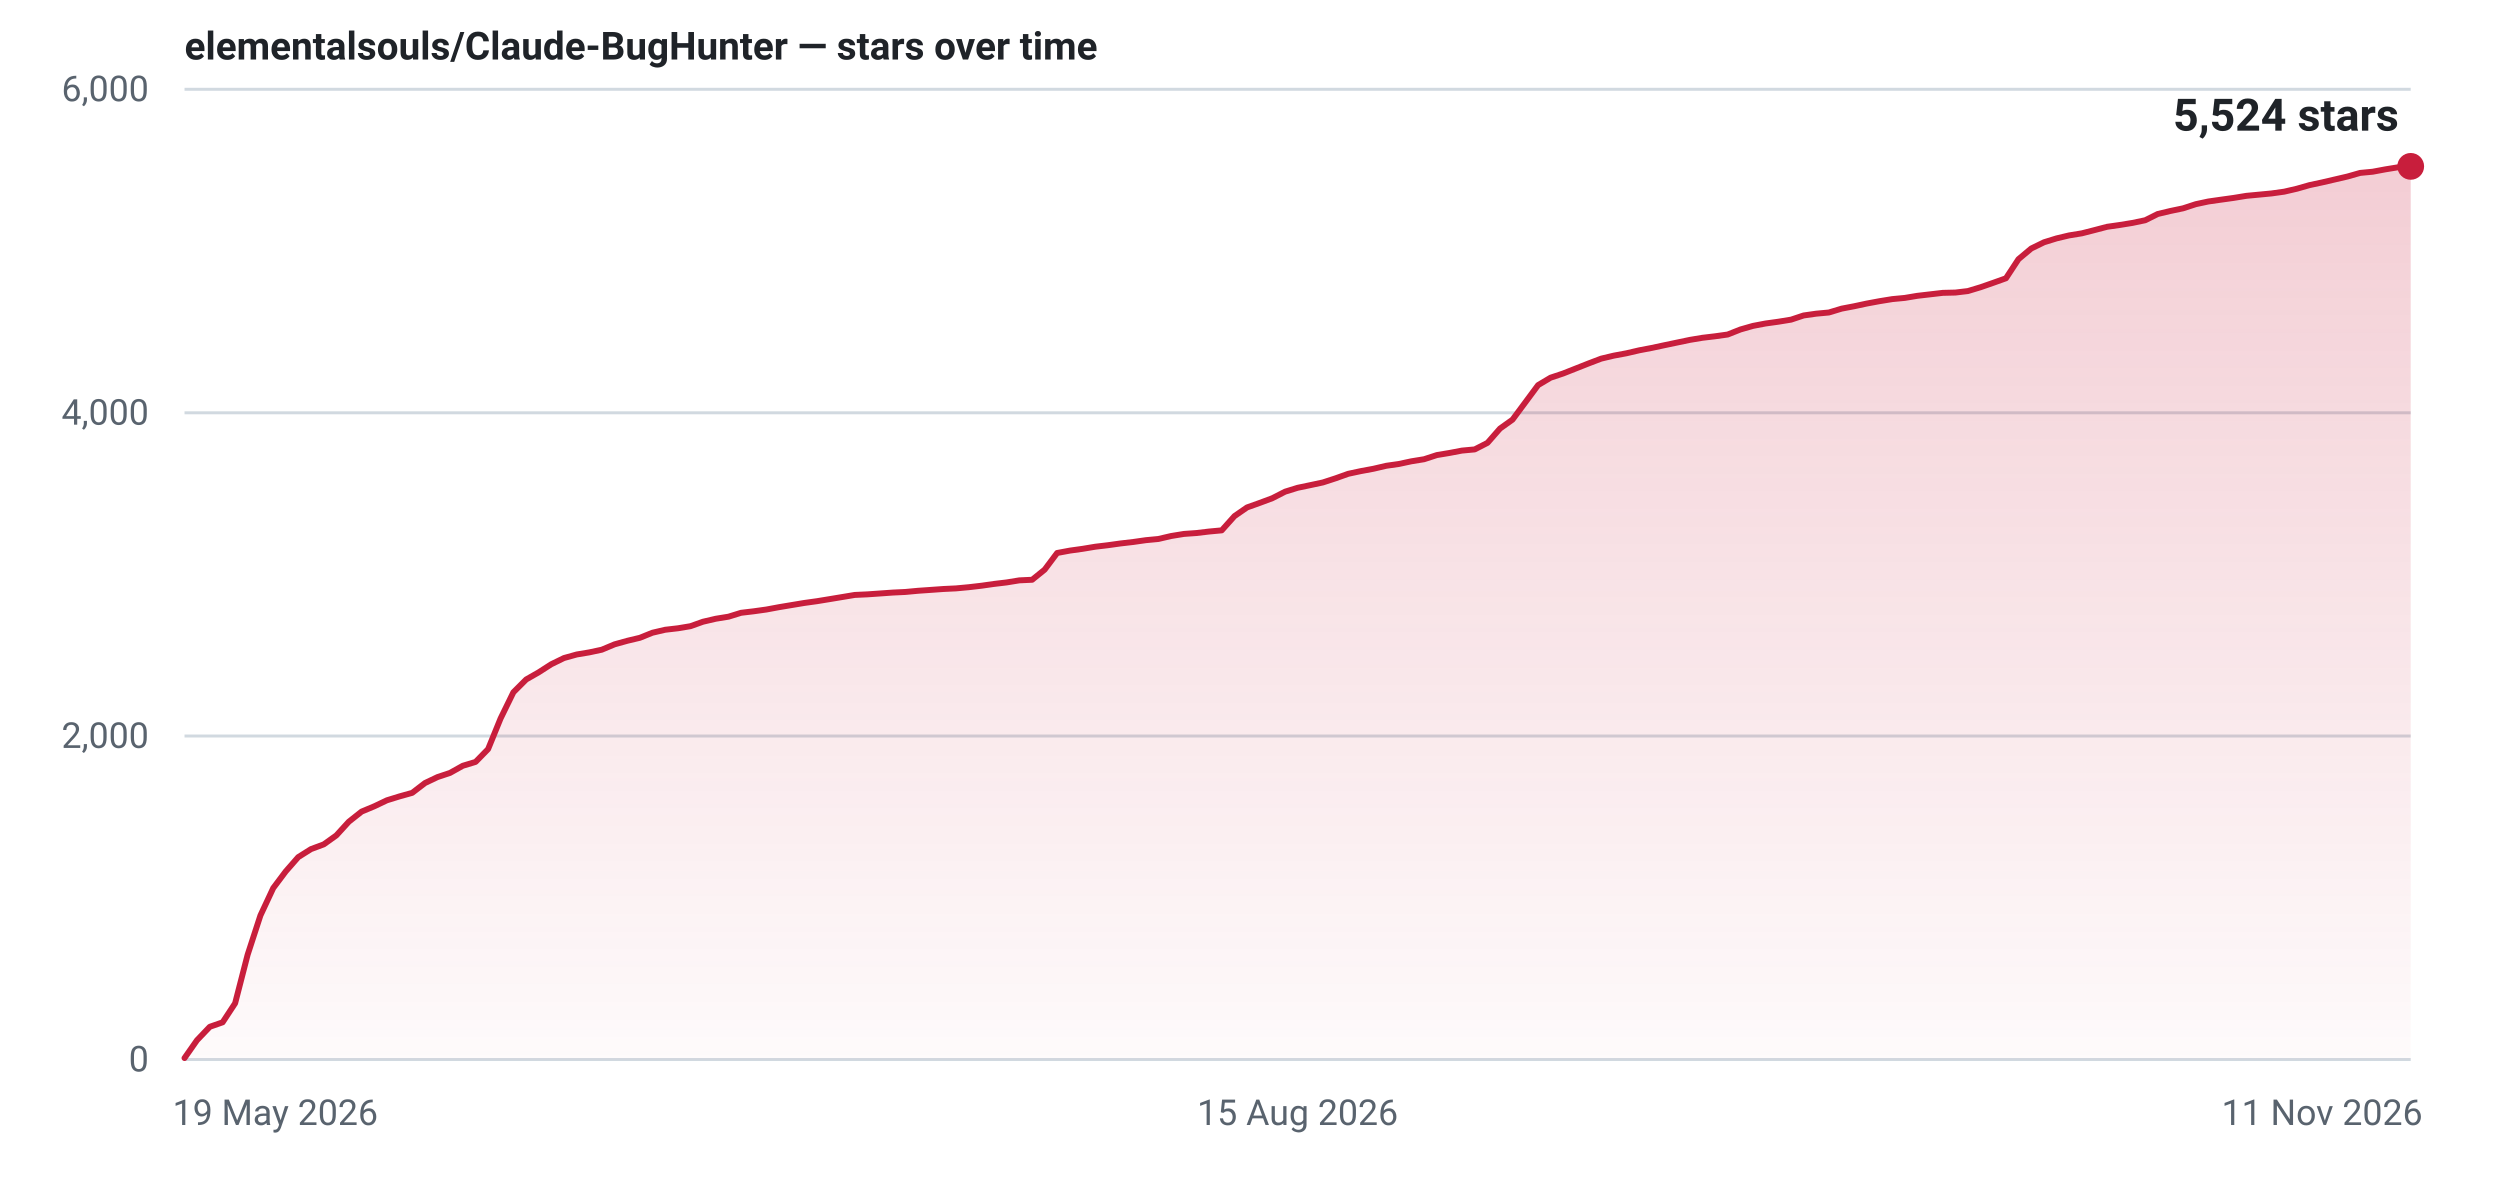
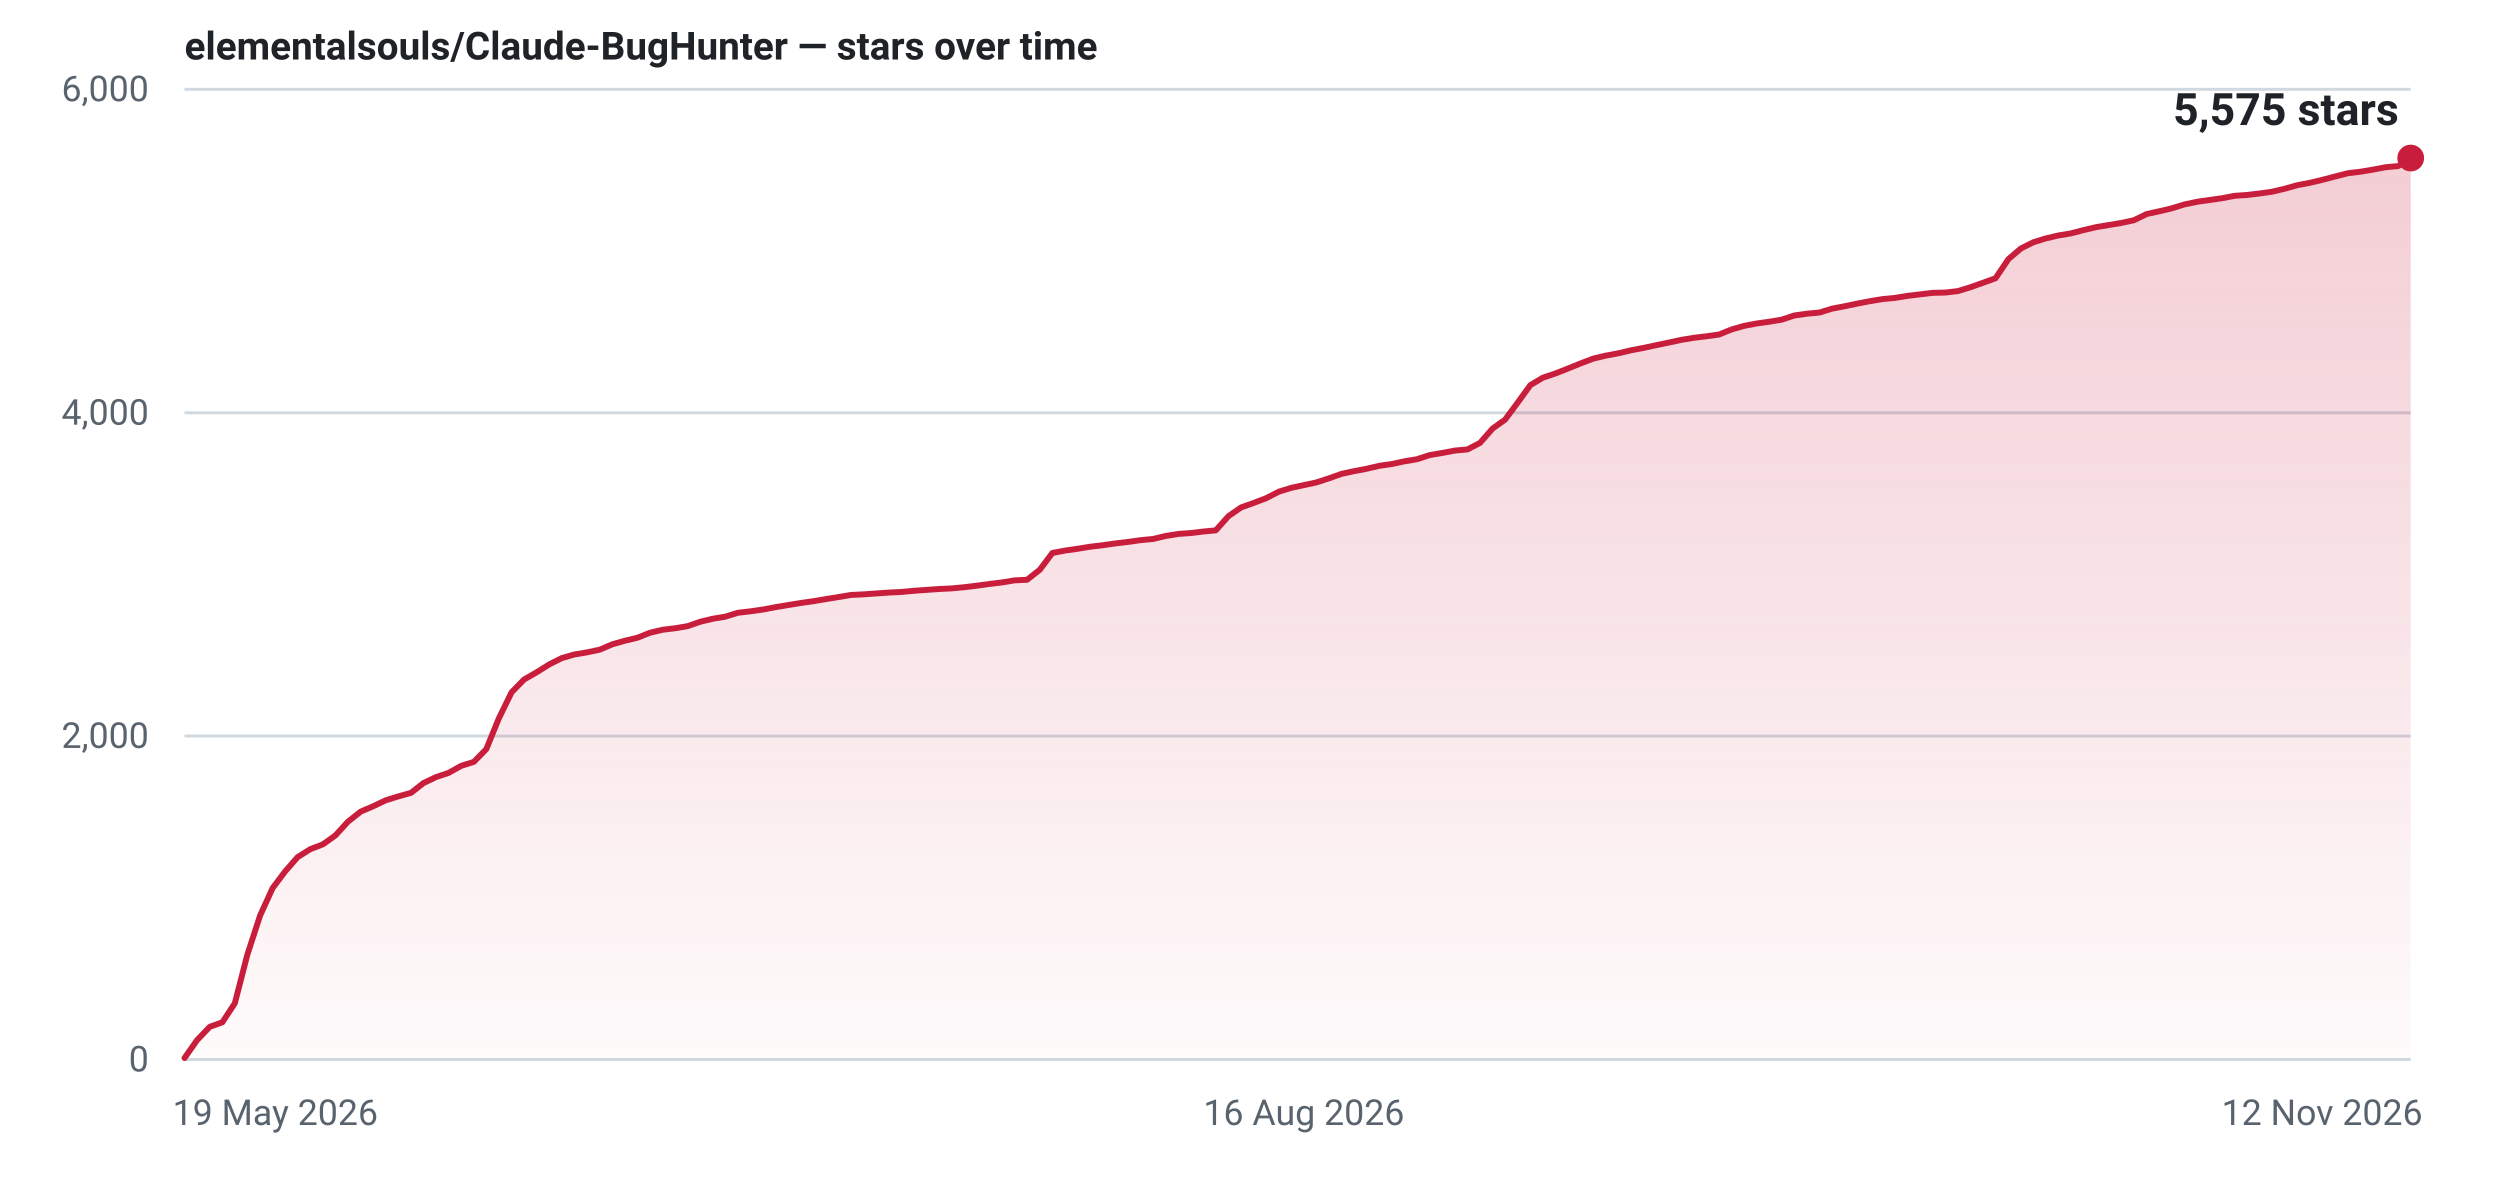
- <svg xmlns="http://www.w3.org/2000/svg" width="840" height="400" viewBox="0 0 840 400" role="img" aria-label="Star history for elementalsouls/Claude-BugHunter: 5524 stars as of 11 Nov 2026">
+ <svg xmlns="http://www.w3.org/2000/svg" width="840" height="400" viewBox="0 0 840 400" role="img" aria-label="Star history for elementalsouls/Claude-BugHunter: 5575 stars as of 12 Nov 2026">
  <defs>
    <linearGradient id="fill-light" x1="0" y1="0" x2="0" y2="1">
      <stop offset="0%" stop-color="#c81e3c" stop-opacity="0.22" />
      <stop offset="100%" stop-color="#c81e3c" stop-opacity="0.02" />
    </linearGradient>
  </defs>
  <line x1="62" y1="356.0" x2="810" y2="356.0" stroke="#d1d9e0" stroke-width="1" />
  <text x="50" y="360.0" text-anchor="end" font-family="system-ui,-apple-system,'Segoe UI',Roboto,'Helvetica Neue',Arial,sans-serif" font-size="12" font-variant-numeric="tabular-nums" fill="#59636e">0</text>
  <line x1="62" y1="247.3" x2="810" y2="247.3" stroke="#d1d9e0" stroke-width="1" />
  <text x="50" y="251.3" text-anchor="end" font-family="system-ui,-apple-system,'Segoe UI',Roboto,'Helvetica Neue',Arial,sans-serif" font-size="12" font-variant-numeric="tabular-nums" fill="#59636e">2,000</text>
  <line x1="62" y1="138.7" x2="810" y2="138.7" stroke="#d1d9e0" stroke-width="1" />
  <text x="50" y="142.7" text-anchor="end" font-family="system-ui,-apple-system,'Segoe UI',Roboto,'Helvetica Neue',Arial,sans-serif" font-size="12" font-variant-numeric="tabular-nums" fill="#59636e">4,000</text>
  <line x1="62" y1="30.0" x2="810" y2="30.0" stroke="#d1d9e0" stroke-width="1" />
  <text x="50" y="34.0" text-anchor="end" font-family="system-ui,-apple-system,'Segoe UI',Roboto,'Helvetica Neue',Arial,sans-serif" font-size="12" font-variant-numeric="tabular-nums" fill="#59636e">6,000</text>
  <text x="58.0" y="378.0" text-anchor="start" font-family="system-ui,-apple-system,'Segoe UI',Roboto,'Helvetica Neue',Arial,sans-serif" font-size="12" fill="#59636e">19 May 2026</text>
-   <text x="436.0" y="378.0" text-anchor="middle" font-family="system-ui,-apple-system,'Segoe UI',Roboto,'Helvetica Neue',Arial,sans-serif" font-size="12" fill="#59636e">15 Aug 2026</text>
-   <text x="814.0" y="378.0" text-anchor="end" font-family="system-ui,-apple-system,'Segoe UI',Roboto,'Helvetica Neue',Arial,sans-serif" font-size="12" fill="#59636e">11 Nov 2026</text>
-   <path d="M62.0,355.5 L66.2,349.5 L70.5,345.0 L74.8,343.5 L79.0,337.1 L83.2,320.8 L87.5,307.6 L91.8,298.4 L96.0,292.8 L100.2,288.0 L104.5,285.3 L108.8,283.7 L113.0,280.7 L117.2,276.1 L121.5,272.7 L125.8,270.9 L130.0,268.9 L134.2,267.6 L138.5,266.4 L142.8,263.1 L147.0,261.1 L151.2,259.7 L155.5,257.3 L159.8,256.0 L164.0,251.7 L168.2,241.4 L172.5,232.6 L176.8,228.3 L181.0,225.9 L185.2,223.2 L189.5,221.1 L193.8,219.9 L198.0,219.2 L202.2,218.3 L206.5,216.5 L210.8,215.3 L215.0,214.3 L219.2,212.6 L223.5,211.6 L227.8,211.1 L232.0,210.4 L236.2,208.9 L240.5,207.9 L244.8,207.2 L249.0,205.9 L253.2,205.4 L257.5,204.8 L261.8,204.0 L266.0,203.3 L270.2,202.6 L274.5,202.0 L278.8,201.3 L283.0,200.6 L287.2,199.9 L291.5,199.7 L295.8,199.4 L300.0,199.1 L304.2,198.9 L308.5,198.5 L312.8,198.2 L317.0,197.9 L321.2,197.7 L325.5,197.3 L329.8,196.8 L334.0,196.2 L338.2,195.7 L342.5,195.0 L346.8,194.8 L351.0,191.4 L355.2,185.8 L359.5,185.0 L363.8,184.4 L368.0,183.7 L372.2,183.2 L376.5,182.6 L380.8,182.1 L385.0,181.5 L389.2,181.1 L393.5,180.1 L397.8,179.4 L402.0,179.1 L406.2,178.6 L410.5,178.2 L414.8,173.4 L419.0,170.5 L423.2,169.0 L427.5,167.4 L431.8,165.2 L436.0,163.9 L440.3,163.0 L444.5,162.1 L448.8,160.7 L453.0,159.2 L457.2,158.3 L461.5,157.5 L465.8,156.5 L470.0,155.9 L474.2,155.0 L478.5,154.3 L482.8,152.9 L487.0,152.2 L491.2,151.4 L495.5,151.0 L499.8,148.8 L504.0,144.0 L508.2,141.0 L512.5,135.2 L516.8,129.4 L521.0,126.9 L525.2,125.5 L529.5,123.8 L533.8,122.1 L538.0,120.5 L542.2,119.5 L546.5,118.7 L550.8,117.7 L555.0,116.9 L559.2,116.0 L563.5,115.1 L567.8,114.2 L572.0,113.5 L576.2,113.0 L580.5,112.4 L584.8,110.7 L589.0,109.5 L593.2,108.7 L597.5,108.1 L601.8,107.4 L606.0,106.0 L610.2,105.4 L614.5,105.0 L618.8,103.7 L623.0,102.9 L627.2,102.0 L631.5,101.2 L635.8,100.5 L640.0,100.1 L644.2,99.4 L648.5,98.9 L652.8,98.4 L657.0,98.3 L661.2,97.8 L665.5,96.5 L669.8,95.0 L674.0,93.5 L678.2,87.1 L682.5,83.5 L686.8,81.4 L691.0,80.1 L695.2,79.1 L699.5,78.4 L703.8,77.3 L708.0,76.2 L712.2,75.6 L716.5,74.9 L720.8,74.0 L725.0,71.9 L729.2,70.9 L733.5,70.0 L737.8,68.6 L742.0,67.7 L746.2,67.1 L750.5,66.5 L754.8,65.8 L759.0,65.4 L763.2,65.0 L767.5,64.4 L771.8,63.4 L776.0,62.2 L780.2,61.3 L784.5,60.3 L788.8,59.3 L793.0,58.1 L797.2,57.7 L801.5,56.9 L805.8,56.2 L810.0,55.9 L810.0,356 L62.0,356 Z" fill="url(#fill-light)" />
-   <path d="M62.0,355.5 L66.2,349.5 L70.5,345.0 L74.8,343.5 L79.0,337.1 L83.2,320.8 L87.5,307.6 L91.8,298.4 L96.0,292.8 L100.2,288.0 L104.5,285.3 L108.8,283.7 L113.0,280.7 L117.2,276.1 L121.5,272.7 L125.8,270.9 L130.0,268.9 L134.2,267.6 L138.5,266.4 L142.8,263.1 L147.0,261.1 L151.2,259.7 L155.5,257.3 L159.8,256.0 L164.0,251.7 L168.2,241.4 L172.5,232.6 L176.8,228.3 L181.0,225.9 L185.2,223.2 L189.5,221.1 L193.8,219.9 L198.0,219.2 L202.2,218.3 L206.5,216.5 L210.8,215.3 L215.0,214.3 L219.2,212.6 L223.5,211.6 L227.8,211.1 L232.0,210.4 L236.2,208.9 L240.5,207.9 L244.8,207.2 L249.0,205.9 L253.2,205.4 L257.5,204.8 L261.8,204.0 L266.0,203.3 L270.2,202.6 L274.5,202.0 L278.8,201.3 L283.0,200.6 L287.2,199.9 L291.5,199.7 L295.8,199.4 L300.0,199.1 L304.2,198.9 L308.5,198.5 L312.8,198.2 L317.0,197.9 L321.2,197.7 L325.5,197.3 L329.8,196.8 L334.0,196.2 L338.2,195.7 L342.5,195.0 L346.8,194.8 L351.0,191.4 L355.2,185.8 L359.5,185.0 L363.8,184.4 L368.0,183.7 L372.2,183.2 L376.5,182.6 L380.8,182.1 L385.0,181.5 L389.2,181.1 L393.5,180.1 L397.8,179.4 L402.0,179.1 L406.2,178.6 L410.5,178.2 L414.8,173.4 L419.0,170.5 L423.2,169.0 L427.5,167.4 L431.8,165.2 L436.0,163.9 L440.3,163.0 L444.5,162.1 L448.8,160.7 L453.0,159.2 L457.2,158.3 L461.5,157.5 L465.8,156.5 L470.0,155.9 L474.2,155.0 L478.5,154.3 L482.8,152.9 L487.0,152.2 L491.2,151.4 L495.5,151.0 L499.8,148.8 L504.0,144.0 L508.2,141.0 L512.5,135.2 L516.8,129.4 L521.0,126.9 L525.2,125.5 L529.5,123.8 L533.8,122.1 L538.0,120.5 L542.2,119.5 L546.5,118.7 L550.8,117.7 L555.0,116.9 L559.2,116.0 L563.5,115.1 L567.8,114.2 L572.0,113.5 L576.2,113.0 L580.5,112.4 L584.8,110.7 L589.0,109.5 L593.2,108.7 L597.5,108.1 L601.8,107.4 L606.0,106.0 L610.2,105.4 L614.5,105.0 L618.8,103.7 L623.0,102.9 L627.2,102.0 L631.5,101.2 L635.8,100.5 L640.0,100.1 L644.2,99.4 L648.5,98.9 L652.8,98.4 L657.0,98.3 L661.2,97.8 L665.5,96.5 L669.8,95.0 L674.0,93.5 L678.2,87.1 L682.5,83.5 L686.8,81.4 L691.0,80.1 L695.2,79.1 L699.5,78.4 L703.8,77.3 L708.0,76.2 L712.2,75.6 L716.5,74.9 L720.8,74.0 L725.0,71.9 L729.2,70.9 L733.5,70.0 L737.8,68.6 L742.0,67.7 L746.2,67.1 L750.5,66.5 L754.8,65.8 L759.0,65.4 L763.2,65.0 L767.5,64.4 L771.8,63.4 L776.0,62.2 L780.2,61.3 L784.5,60.3 L788.8,59.3 L793.0,58.1 L797.2,57.7 L801.5,56.9 L805.8,56.2 L810.0,55.9" fill="none" stroke="#c81e3c" stroke-width="2" stroke-linejoin="round" stroke-linecap="round" />
-   <circle cx="810.0" cy="55.9" r="4.5" fill="#c81e3c" />
-   <text x="806.0" y="43.9" text-anchor="end" font-family="system-ui,-apple-system,'Segoe UI',Roboto,'Helvetica Neue',Arial,sans-serif" font-size="15" font-weight="600" font-variant-numeric="tabular-nums" fill="#1f2328">5,524 stars</text>
+   <text x="438.1" y="378.0" text-anchor="middle" font-family="system-ui,-apple-system,'Segoe UI',Roboto,'Helvetica Neue',Arial,sans-serif" font-size="12" fill="#59636e">16 Aug 2026</text>
+   <text x="814.0" y="378.0" text-anchor="end" font-family="system-ui,-apple-system,'Segoe UI',Roboto,'Helvetica Neue',Arial,sans-serif" font-size="12" fill="#59636e">12 Nov 2026</text>
+   <path d="M62.0,355.5 L66.2,349.5 L70.5,345.0 L74.7,343.5 L78.9,337.1 L83.1,320.8 L87.4,307.6 L91.6,298.4 L95.8,292.8 L100.0,288.0 L104.3,285.3 L108.5,283.7 L112.7,280.7 L116.9,276.1 L121.2,272.7 L125.4,270.9 L129.6,268.9 L133.8,267.6 L138.1,266.4 L142.3,263.1 L146.5,261.1 L150.7,259.7 L155.0,257.3 L159.2,256.0 L163.4,251.7 L167.6,241.4 L171.9,232.6 L176.1,228.3 L180.3,225.9 L184.6,223.2 L188.8,221.1 L193.0,219.9 L197.2,219.2 L201.5,218.3 L205.7,216.5 L209.9,215.3 L214.1,214.3 L218.4,212.6 L222.6,211.6 L226.8,211.1 L231.0,210.4 L235.3,208.9 L239.5,207.9 L243.7,207.2 L247.9,205.9 L252.2,205.4 L256.4,204.8 L260.6,204.0 L264.8,203.3 L269.1,202.6 L273.3,202.0 L277.5,201.3 L281.8,200.6 L286.0,199.9 L290.2,199.7 L294.4,199.4 L298.7,199.1 L302.9,198.9 L307.1,198.5 L311.3,198.2 L315.6,197.9 L319.8,197.7 L324.0,197.3 L328.2,196.8 L332.5,196.2 L336.7,195.7 L340.9,195.0 L345.1,194.8 L349.4,191.4 L353.6,185.8 L357.8,185.0 L362.0,184.4 L366.3,183.7 L370.5,183.2 L374.7,182.6 L378.9,182.1 L383.2,181.5 L387.4,181.1 L391.6,180.1 L395.9,179.4 L400.1,179.1 L404.3,178.6 L408.5,178.2 L412.8,173.4 L417.0,170.5 L421.2,169.0 L425.4,167.4 L429.7,165.2 L433.9,163.9 L438.1,163.0 L442.3,162.1 L446.6,160.7 L450.8,159.2 L455.0,158.3 L459.2,157.5 L463.5,156.5 L467.7,155.9 L471.9,155.0 L476.1,154.3 L480.4,152.9 L484.6,152.2 L488.8,151.4 L493.1,151.0 L497.3,148.8 L501.5,144.0 L505.7,141.0 L510.0,135.2 L514.2,129.4 L518.4,126.9 L522.6,125.5 L526.9,123.8 L531.1,122.1 L535.3,120.5 L539.5,119.5 L543.8,118.7 L548.0,117.7 L552.2,116.9 L556.4,116.0 L560.7,115.1 L564.9,114.2 L569.1,113.5 L573.3,113.0 L577.6,112.4 L581.8,110.7 L586.0,109.5 L590.2,108.7 L594.5,108.1 L598.7,107.4 L602.9,106.0 L607.2,105.4 L611.4,105.0 L615.6,103.7 L619.8,102.9 L624.1,102.0 L628.3,101.2 L632.5,100.5 L636.7,100.1 L641.0,99.4 L645.2,98.9 L649.4,98.4 L653.6,98.3 L657.9,97.8 L662.1,96.5 L666.3,95.0 L670.5,93.5 L674.8,87.1 L679.0,83.5 L683.2,81.4 L687.4,80.1 L691.7,79.1 L695.9,78.4 L700.1,77.3 L704.4,76.3 L708.6,75.6 L712.8,74.9 L717.0,74.0 L721.3,71.9 L725.5,71.0 L729.7,70.0 L733.9,68.7 L738.2,67.8 L742.4,67.2 L746.6,66.6 L750.8,65.8 L755.1,65.5 L759.3,65.0 L763.5,64.4 L767.7,63.4 L772.0,62.2 L776.2,61.4 L780.4,60.4 L784.6,59.3 L788.9,58.2 L793.1,57.7 L797.3,57.0 L801.5,56.2 L805.8,55.8 L810.0,53.1 L810.0,356 L62.0,356 Z" fill="url(#fill-light)" />
+   <path d="M62.0,355.5 L66.2,349.5 L70.5,345.0 L74.7,343.5 L78.9,337.1 L83.1,320.8 L87.4,307.6 L91.6,298.4 L95.8,292.8 L100.0,288.0 L104.3,285.3 L108.5,283.7 L112.7,280.7 L116.9,276.1 L121.2,272.7 L125.4,270.9 L129.6,268.9 L133.8,267.6 L138.1,266.4 L142.3,263.1 L146.5,261.1 L150.7,259.7 L155.0,257.3 L159.2,256.0 L163.4,251.7 L167.6,241.4 L171.9,232.6 L176.1,228.3 L180.3,225.9 L184.6,223.2 L188.8,221.1 L193.0,219.9 L197.2,219.2 L201.5,218.3 L205.7,216.5 L209.9,215.3 L214.1,214.3 L218.4,212.6 L222.6,211.6 L226.8,211.1 L231.0,210.4 L235.3,208.9 L239.5,207.9 L243.7,207.2 L247.9,205.9 L252.2,205.4 L256.4,204.8 L260.6,204.0 L264.8,203.3 L269.1,202.6 L273.3,202.0 L277.5,201.3 L281.8,200.6 L286.0,199.9 L290.2,199.7 L294.4,199.4 L298.7,199.1 L302.9,198.9 L307.1,198.5 L311.3,198.2 L315.6,197.9 L319.8,197.7 L324.0,197.3 L328.2,196.8 L332.5,196.2 L336.7,195.7 L340.9,195.0 L345.1,194.8 L349.4,191.4 L353.6,185.8 L357.8,185.0 L362.0,184.4 L366.3,183.7 L370.5,183.2 L374.7,182.6 L378.9,182.1 L383.2,181.5 L387.4,181.1 L391.6,180.1 L395.9,179.4 L400.1,179.1 L404.3,178.6 L408.5,178.2 L412.8,173.4 L417.0,170.5 L421.2,169.0 L425.4,167.4 L429.7,165.2 L433.9,163.9 L438.1,163.0 L442.3,162.1 L446.6,160.7 L450.8,159.2 L455.0,158.3 L459.2,157.5 L463.5,156.5 L467.7,155.9 L471.9,155.0 L476.1,154.3 L480.4,152.9 L484.6,152.2 L488.8,151.4 L493.1,151.0 L497.3,148.8 L501.5,144.0 L505.7,141.0 L510.0,135.2 L514.2,129.4 L518.4,126.9 L522.6,125.5 L526.9,123.8 L531.1,122.1 L535.3,120.5 L539.5,119.5 L543.8,118.7 L548.0,117.7 L552.2,116.9 L556.4,116.0 L560.7,115.1 L564.9,114.2 L569.1,113.5 L573.3,113.0 L577.6,112.4 L581.8,110.7 L586.0,109.5 L590.2,108.7 L594.5,108.1 L598.7,107.4 L602.9,106.0 L607.2,105.4 L611.4,105.0 L615.6,103.7 L619.8,102.9 L624.1,102.0 L628.3,101.2 L632.5,100.5 L636.7,100.1 L641.0,99.4 L645.2,98.9 L649.4,98.4 L653.6,98.3 L657.9,97.8 L662.1,96.5 L666.3,95.0 L670.5,93.5 L674.8,87.1 L679.0,83.5 L683.2,81.4 L687.4,80.1 L691.7,79.1 L695.9,78.4 L700.1,77.3 L704.4,76.3 L708.6,75.6 L712.8,74.9 L717.0,74.0 L721.3,71.9 L725.5,71.0 L729.7,70.0 L733.9,68.7 L738.2,67.8 L742.4,67.2 L746.6,66.6 L750.8,65.8 L755.1,65.5 L759.3,65.0 L763.5,64.4 L767.7,63.4 L772.0,62.2 L776.2,61.4 L780.4,60.4 L784.6,59.3 L788.9,58.2 L793.1,57.7 L797.3,57.0 L801.5,56.2 L805.8,55.8 L810.0,53.1" fill="none" stroke="#c81e3c" stroke-width="2" stroke-linejoin="round" stroke-linecap="round" />
+   <circle cx="810.0" cy="53.1" r="4.5" fill="#c81e3c" />
+   <text x="806.0" y="42.0" text-anchor="end" font-family="system-ui,-apple-system,'Segoe UI',Roboto,'Helvetica Neue',Arial,sans-serif" font-size="15" font-weight="600" font-variant-numeric="tabular-nums" fill="#1f2328">5,575 stars</text>
  <text x="62" y="20" font-family="system-ui,-apple-system,'Segoe UI',Roboto,'Helvetica Neue',Arial,sans-serif" font-size="13" font-weight="600" fill="#1f2328">elementalsouls/Claude-BugHunter — stars over time</text>
</svg>
